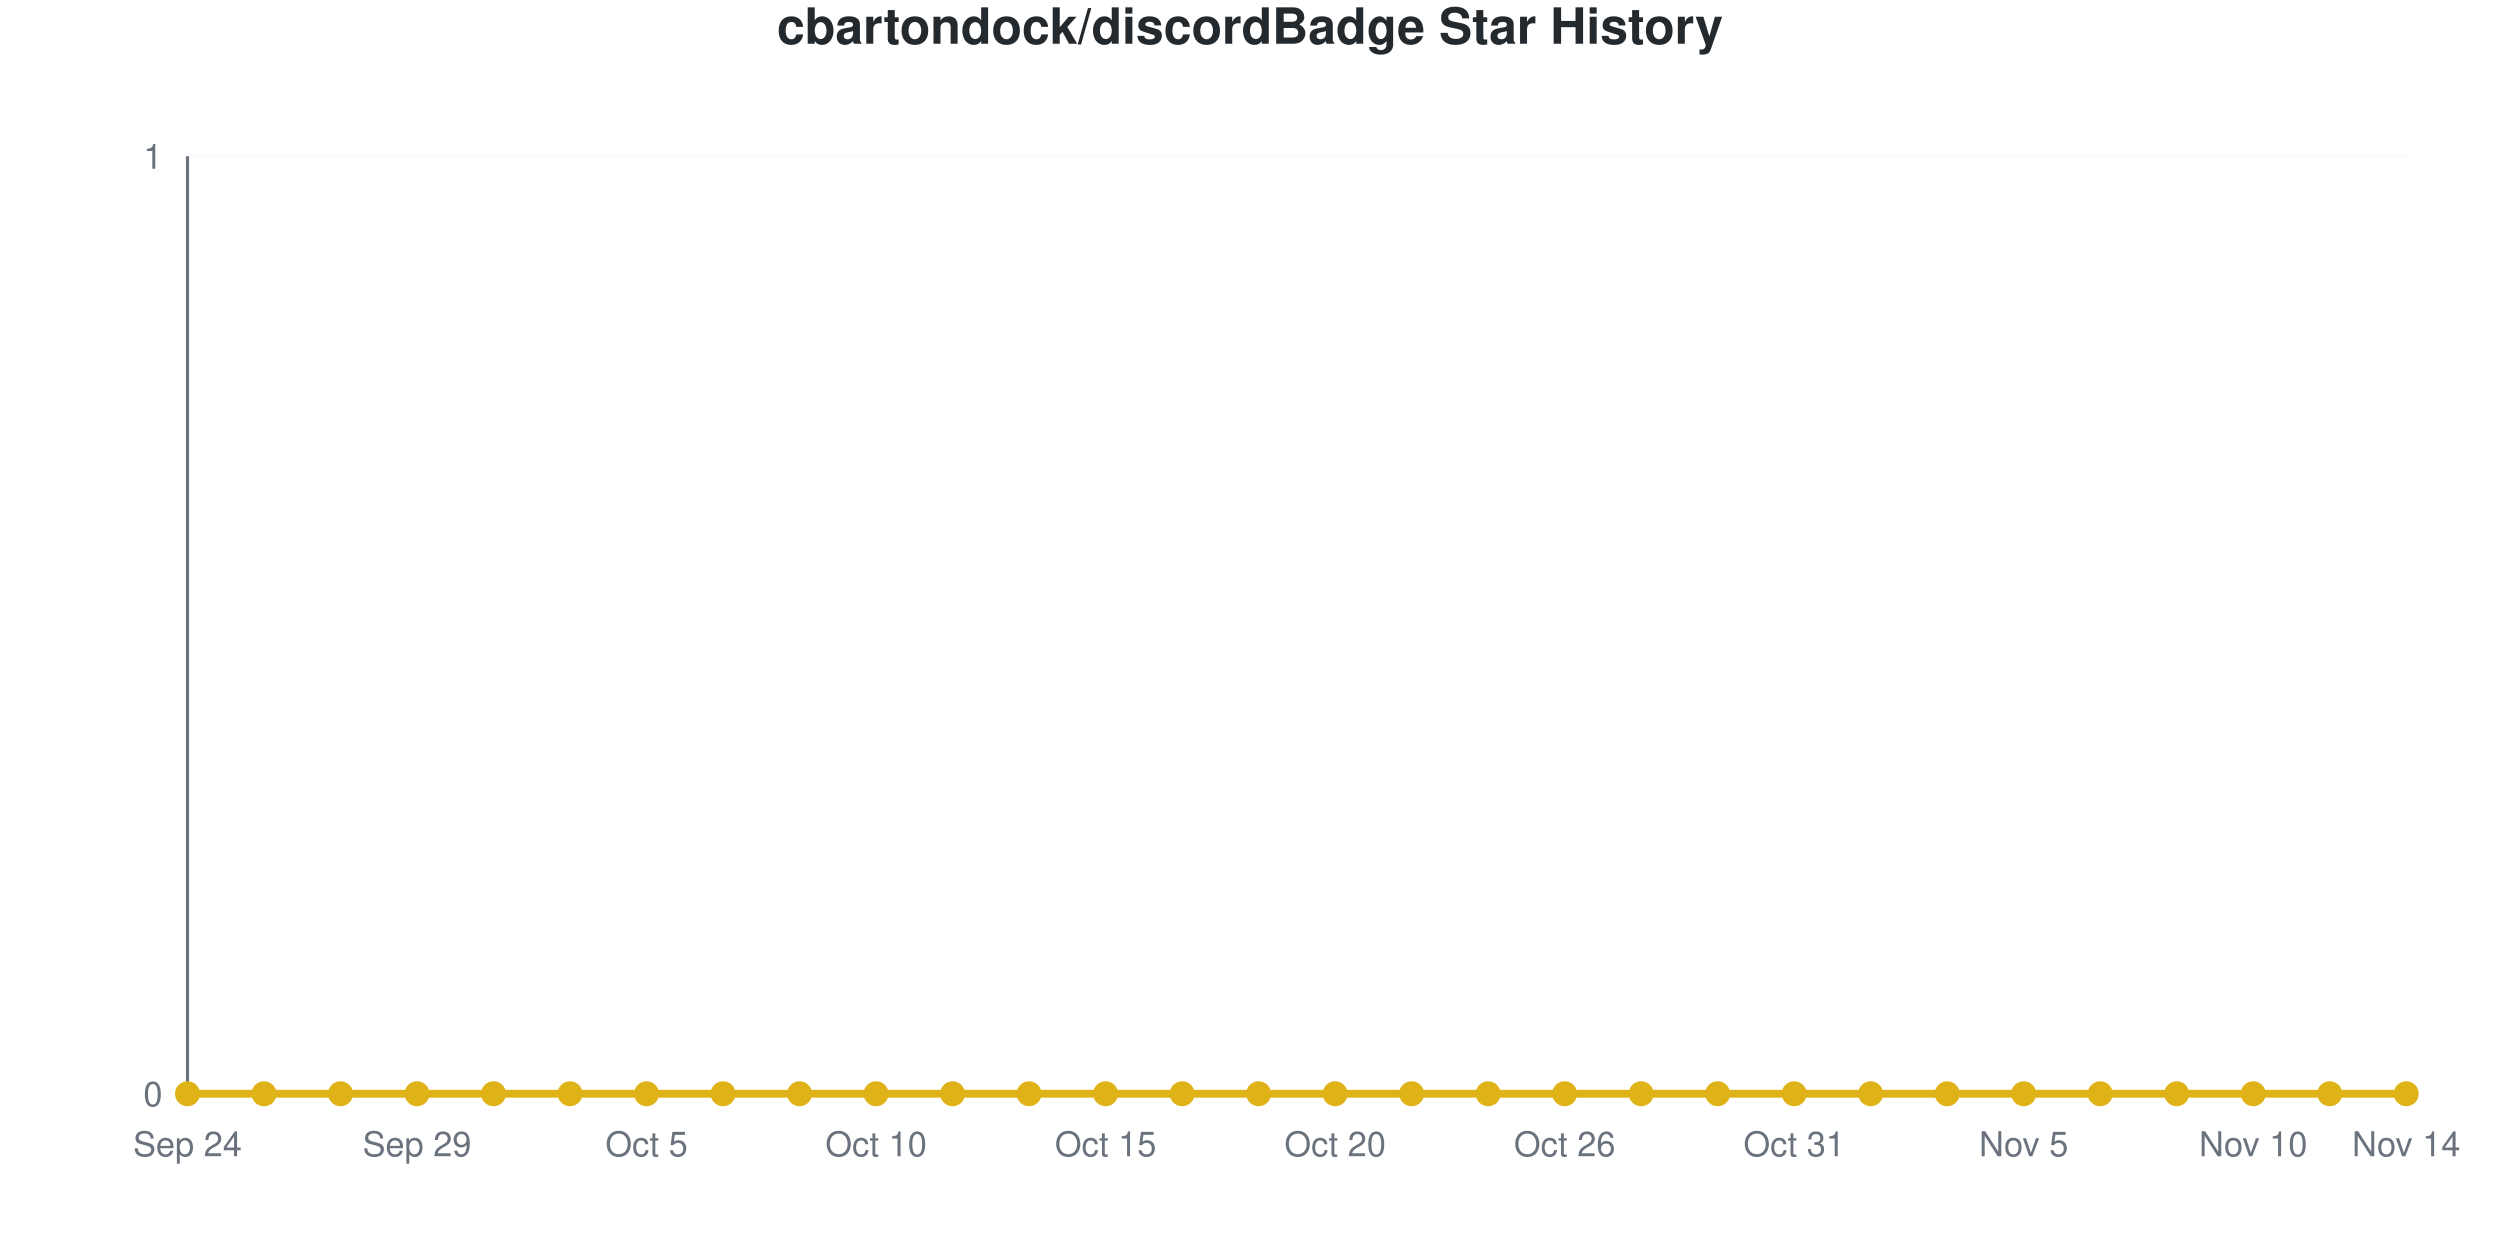
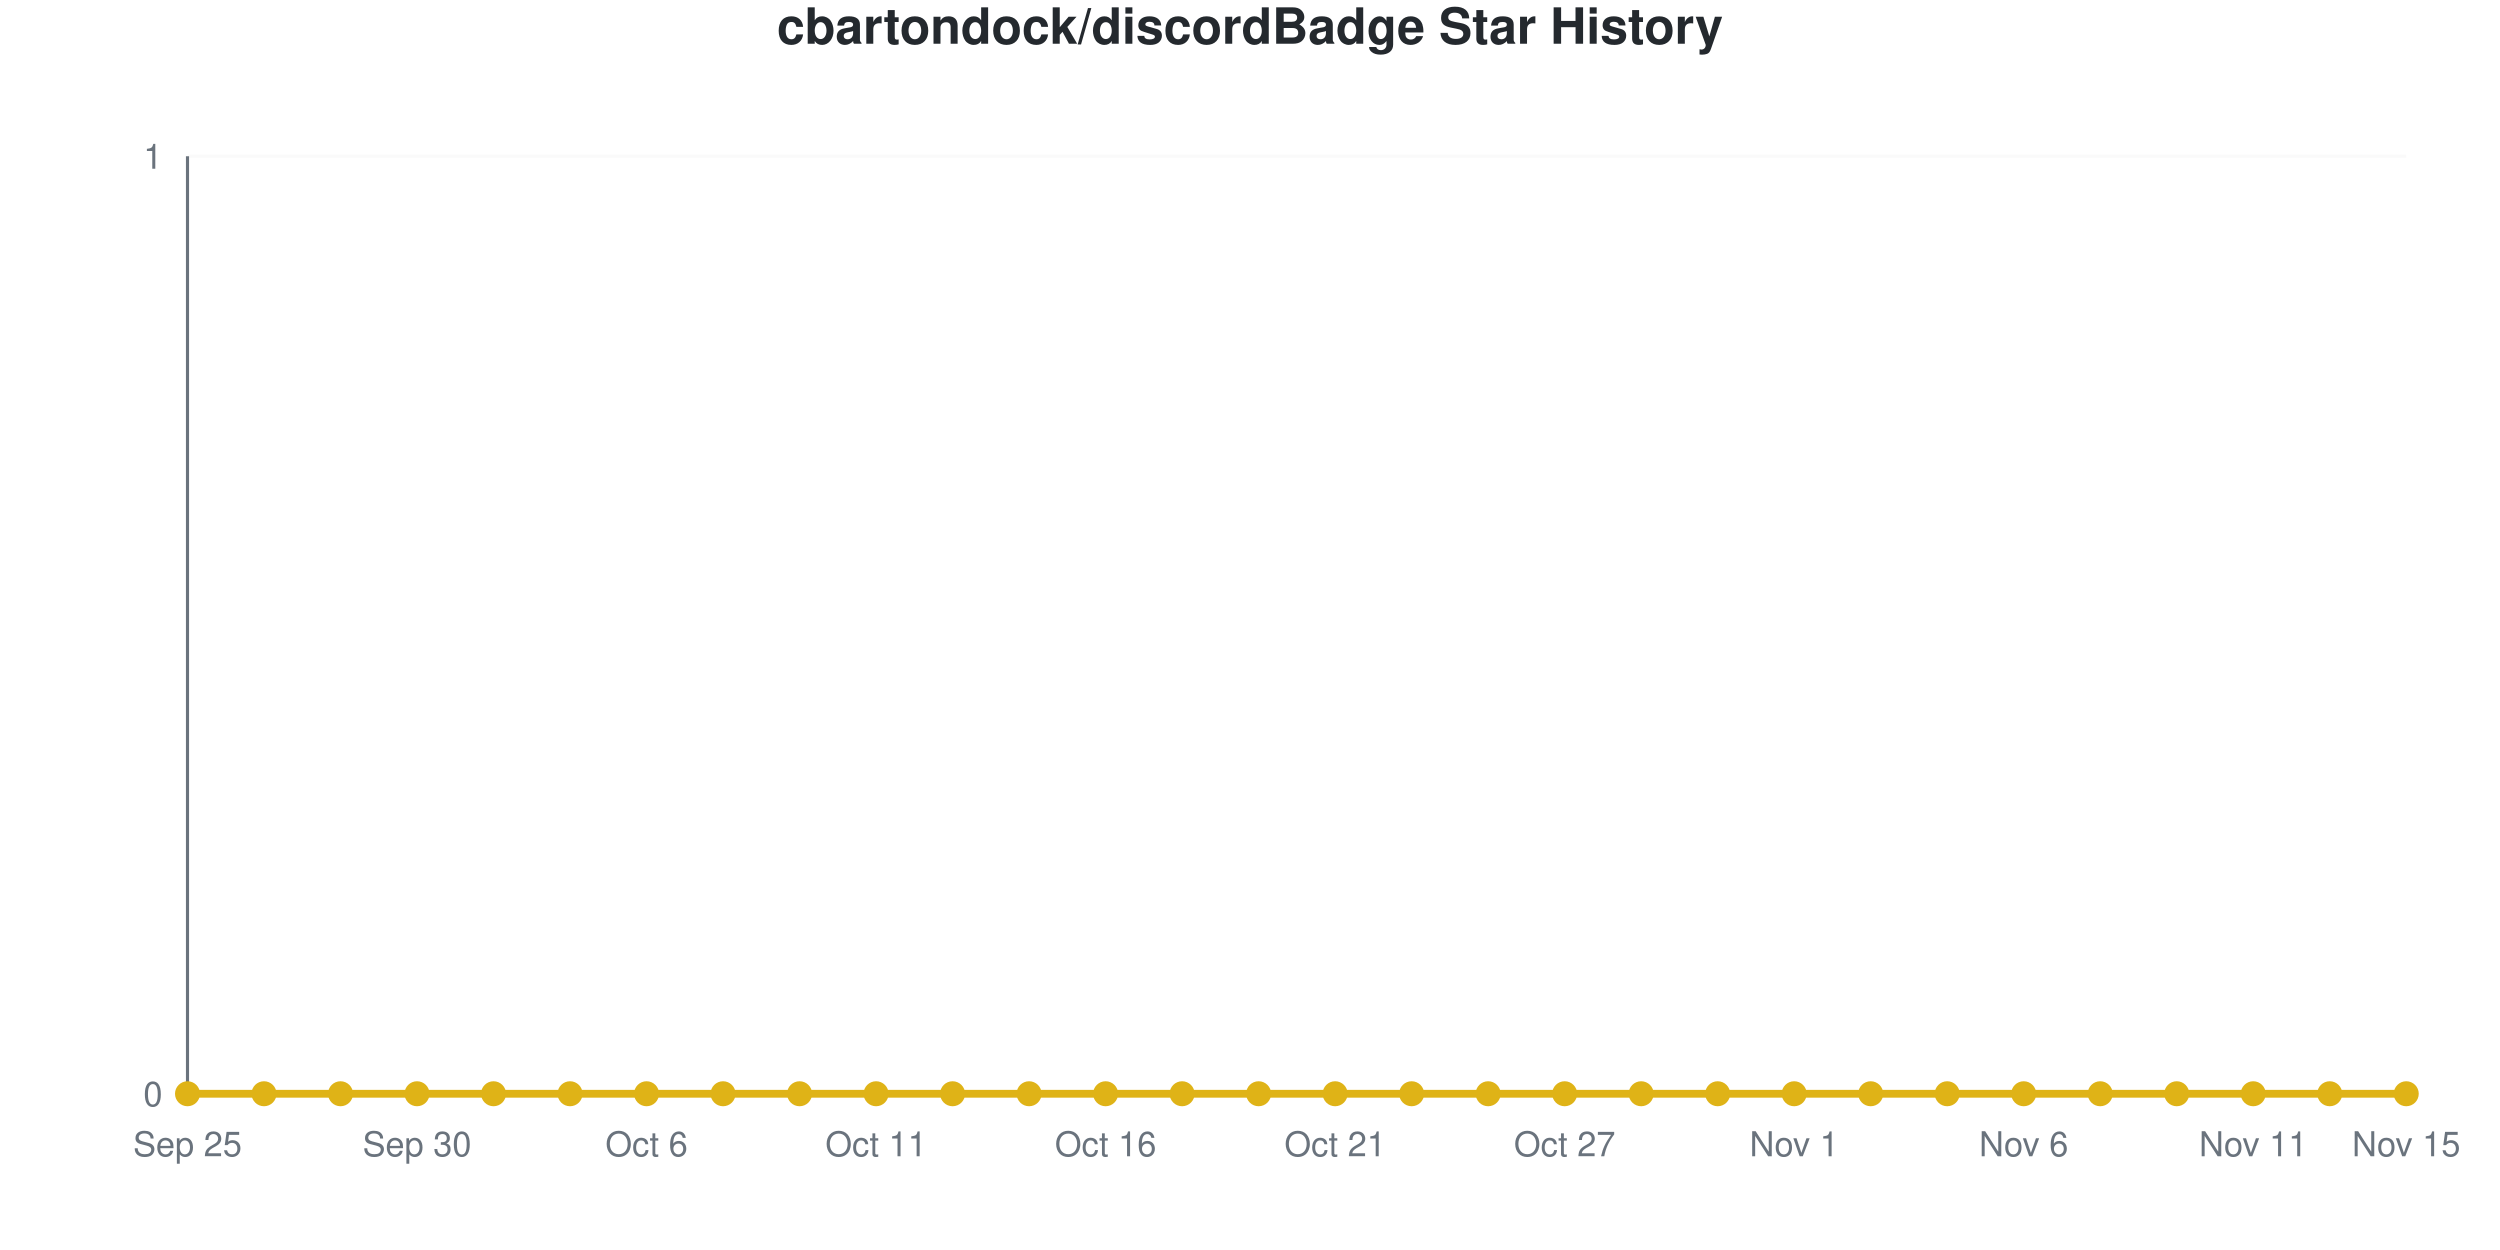
<svg xmlns="http://www.w3.org/2000/svg" viewBox="0 0 800 400" width="800" height="400" role="img">
  <style>
    @media (prefers-reduced-motion: no-preference) {
      @keyframes drawLine {
        to { stroke-dashoffset: 0; }
      }
      @keyframes fadeInPoint {
        0% { opacity: 0; }
        100% { opacity: 1; }
      }
      .data-line-0 {
        stroke-dasharray: 1065;
        stroke-dashoffset: 1065;
        animation: drawLine 2s ease-out forwards;
      }
      .data-point {
        opacity: 0;
        animation: fadeInPoint 0.5s ease-out forwards;
      }
    }
    .chart-bg { fill: #fff; }
    .chart-text { fill: #24292e; }
    .chart-muted { fill: #6a737d; }
    .chart-grid { stroke: #eee; }
    .chart-axis { stroke: #6a737d; }
    @media (prefers-color-scheme: dark) {
      .chart-bg { fill: #0d1117; }
      .chart-text { fill: #e6edf3; }
      .chart-muted { fill: #8b949e; }
      .chart-grid { stroke: #21262d; }
      .chart-axis { stroke: #8b949e; }
    }
  </style>
  <rect width="800" height="400" class="chart-bg" />
  <text x="400" y="14" text-anchor="middle" class="chart-text" font-size="16" font-weight="bold" font-family="-apple-system, BlinkMacSystemFont, 'Segoe UI', Helvetica, Arial, sans-serif">cbartondock/discordBadge Star History</text>
  <g class="grid">
    <line x1="60" y1="350" x2="770" y2="350" class="chart-grid" stroke-opacity="0.3" />
    <text x="52" y="354" text-anchor="end" class="chart-muted" font-size="11" font-family="-apple-system, BlinkMacSystemFont, 'Segoe UI', Helvetica, Arial, sans-serif">0</text>
    <line x1="60" y1="50" x2="770" y2="50" class="chart-grid" stroke-opacity="0.3" />
    <text x="52" y="54" text-anchor="end" class="chart-muted" font-size="11" font-family="-apple-system, BlinkMacSystemFont, 'Segoe UI', Helvetica, Arial, sans-serif">1</text>
  </g>
  <g class="milestones">
    
  </g>
  <g class="x-axis">
-     <text x="60" y="370" text-anchor="middle" class="chart-muted" font-size="11" font-family="-apple-system, BlinkMacSystemFont, 'Segoe UI', Helvetica, Arial, sans-serif">Sep 24</text>
-     <text x="133.448" y="370" text-anchor="middle" class="chart-muted" font-size="11" font-family="-apple-system, BlinkMacSystemFont, 'Segoe UI', Helvetica, Arial, sans-serif">Sep 29</text>
-     <text x="206.897" y="370" text-anchor="middle" class="chart-muted" font-size="11" font-family="-apple-system, BlinkMacSystemFont, 'Segoe UI', Helvetica, Arial, sans-serif">Oct 5</text>
-     <text x="280.345" y="370" text-anchor="middle" class="chart-muted" font-size="11" font-family="-apple-system, BlinkMacSystemFont, 'Segoe UI', Helvetica, Arial, sans-serif">Oct 10</text>
-     <text x="353.793" y="370" text-anchor="middle" class="chart-muted" font-size="11" font-family="-apple-system, BlinkMacSystemFont, 'Segoe UI', Helvetica, Arial, sans-serif">Oct 15</text>
-     <text x="427.241" y="370" text-anchor="middle" class="chart-muted" font-size="11" font-family="-apple-system, BlinkMacSystemFont, 'Segoe UI', Helvetica, Arial, sans-serif">Oct 20</text>
-     <text x="500.69" y="370" text-anchor="middle" class="chart-muted" font-size="11" font-family="-apple-system, BlinkMacSystemFont, 'Segoe UI', Helvetica, Arial, sans-serif">Oct 26</text>
-     <text x="574.138" y="370" text-anchor="middle" class="chart-muted" font-size="11" font-family="-apple-system, BlinkMacSystemFont, 'Segoe UI', Helvetica, Arial, sans-serif">Oct 31</text>
-     <text x="647.586" y="370" text-anchor="middle" class="chart-muted" font-size="11" font-family="-apple-system, BlinkMacSystemFont, 'Segoe UI', Helvetica, Arial, sans-serif">Nov 5</text>
-     <text x="721.034" y="370" text-anchor="middle" class="chart-muted" font-size="11" font-family="-apple-system, BlinkMacSystemFont, 'Segoe UI', Helvetica, Arial, sans-serif">Nov 10</text>
-     <text x="770" y="370" text-anchor="middle" class="chart-muted" font-size="11" font-family="-apple-system, BlinkMacSystemFont, 'Segoe UI', Helvetica, Arial, sans-serif">Nov 14</text>
+     <text x="60" y="370" text-anchor="middle" class="chart-muted" font-size="11" font-family="-apple-system, BlinkMacSystemFont, 'Segoe UI', Helvetica, Arial, sans-serif">Sep 25</text>
+     <text x="133.448" y="370" text-anchor="middle" class="chart-muted" font-size="11" font-family="-apple-system, BlinkMacSystemFont, 'Segoe UI', Helvetica, Arial, sans-serif">Sep 30</text>
+     <text x="206.897" y="370" text-anchor="middle" class="chart-muted" font-size="11" font-family="-apple-system, BlinkMacSystemFont, 'Segoe UI', Helvetica, Arial, sans-serif">Oct 6</text>
+     <text x="280.345" y="370" text-anchor="middle" class="chart-muted" font-size="11" font-family="-apple-system, BlinkMacSystemFont, 'Segoe UI', Helvetica, Arial, sans-serif">Oct 11</text>
+     <text x="353.793" y="370" text-anchor="middle" class="chart-muted" font-size="11" font-family="-apple-system, BlinkMacSystemFont, 'Segoe UI', Helvetica, Arial, sans-serif">Oct 16</text>
+     <text x="427.241" y="370" text-anchor="middle" class="chart-muted" font-size="11" font-family="-apple-system, BlinkMacSystemFont, 'Segoe UI', Helvetica, Arial, sans-serif">Oct 21</text>
+     <text x="500.69" y="370" text-anchor="middle" class="chart-muted" font-size="11" font-family="-apple-system, BlinkMacSystemFont, 'Segoe UI', Helvetica, Arial, sans-serif">Oct 27</text>
+     <text x="574.138" y="370" text-anchor="middle" class="chart-muted" font-size="11" font-family="-apple-system, BlinkMacSystemFont, 'Segoe UI', Helvetica, Arial, sans-serif">Nov 1</text>
+     <text x="647.586" y="370" text-anchor="middle" class="chart-muted" font-size="11" font-family="-apple-system, BlinkMacSystemFont, 'Segoe UI', Helvetica, Arial, sans-serif">Nov 6</text>
+     <text x="721.034" y="370" text-anchor="middle" class="chart-muted" font-size="11" font-family="-apple-system, BlinkMacSystemFont, 'Segoe UI', Helvetica, Arial, sans-serif">Nov 11</text>
+     <text x="770" y="370" text-anchor="middle" class="chart-muted" font-size="11" font-family="-apple-system, BlinkMacSystemFont, 'Segoe UI', Helvetica, Arial, sans-serif">Nov 15</text>
  </g>
  <line x1="60" y1="50" x2="60" y2="350" class="chart-axis" stroke-width="1" />
  <line x1="60" y1="350" x2="770" y2="350" class="chart-axis" stroke-width="1" />
  <path d="M60,350 L60,350 C68.161,350 76.322,350 84.483,350 C92.644,350 100.805,350 108.966,350 C117.126,350 125.287,350 133.448,350 C141.609,350 149.77,350 157.931,350 C166.092,350 174.253,350 182.414,350 C190.575,350 198.736,350 206.897,350 C215.057,350 223.218,350 231.379,350 C239.54,350 247.701,350 255.862,350 C264.023,350 272.184,350 280.345,350 C288.506,350 296.667,350 304.828,350 C312.989,350 321.149,350 329.31,350 C337.471,350 345.632,350 353.793,350 C361.954,350 370.115,350 378.276,350 C386.437,350 394.598,350 402.759,350 C410.92,350 419.08,350 427.241,350 C435.402,350 443.563,350 451.724,350 C459.885,350 468.046,350 476.207,350 C484.368,350 492.529,350 500.69,350 C508.851,350 517.011,350 525.172,350 C533.333,350 541.494,350 549.655,350 C557.816,350 565.977,350 574.138,350 C582.299,350 590.46,350 598.621,350 C606.782,350 614.943,350 623.103,350 C631.264,350 639.425,350 647.586,350 C655.747,350 663.908,350 672.069,350 C680.23,350 688.391,350 696.552,350 C704.713,350 712.874,350 721.034,350 C729.195,350 737.356,350 745.517,350 C753.678,350 761.839,350 770,350 L770,350 L60,350 Z" fill="#dfb317" fill-opacity="0.1" />
  <path d="M60,350 L60,350 C68.161,350 76.322,350 84.483,350 C92.644,350 100.805,350 108.966,350 C117.126,350 125.287,350 133.448,350 C141.609,350 149.77,350 157.931,350 C166.092,350 174.253,350 182.414,350 C190.575,350 198.736,350 206.897,350 C215.057,350 223.218,350 231.379,350 C239.54,350 247.701,350 255.862,350 C264.023,350 272.184,350 280.345,350 C288.506,350 296.667,350 304.828,350 C312.989,350 321.149,350 329.31,350 C337.471,350 345.632,350 353.793,350 C361.954,350 370.115,350 378.276,350 C386.437,350 394.598,350 402.759,350 C410.92,350 419.08,350 427.241,350 C435.402,350 443.563,350 451.724,350 C459.885,350 468.046,350 476.207,350 C484.368,350 492.529,350 500.69,350 C508.851,350 517.011,350 525.172,350 C533.333,350 541.494,350 549.655,350 C557.816,350 565.977,350 574.138,350 C582.299,350 590.46,350 598.621,350 C606.782,350 614.943,350 623.103,350 C631.264,350 639.425,350 647.586,350 C655.747,350 663.908,350 672.069,350 C680.23,350 688.391,350 696.552,350 C704.713,350 712.874,350 721.034,350 C729.195,350 737.356,350 745.517,350 C753.678,350 761.839,350 770,350" fill="none" stroke="#dfb317" stroke-width="2.5" class="data-line-0" />
  <g class="points">
    <circle cx="60" cy="350" r="4" fill="#dfb317" class="data-point" style="animation-delay: 1.50s" />
    <circle cx="84.483" cy="350" r="4" fill="#dfb317" class="data-point" style="animation-delay: 1.55s" />
    <circle cx="108.966" cy="350" r="4" fill="#dfb317" class="data-point" style="animation-delay: 1.60s" />
    <circle cx="133.448" cy="350" r="4" fill="#dfb317" class="data-point" style="animation-delay: 1.65s" />
    <circle cx="157.931" cy="350" r="4" fill="#dfb317" class="data-point" style="animation-delay: 1.70s" />
    <circle cx="182.414" cy="350" r="4" fill="#dfb317" class="data-point" style="animation-delay: 1.75s" />
    <circle cx="206.897" cy="350" r="4" fill="#dfb317" class="data-point" style="animation-delay: 1.80s" />
    <circle cx="231.379" cy="350" r="4" fill="#dfb317" class="data-point" style="animation-delay: 1.85s" />
    <circle cx="255.862" cy="350" r="4" fill="#dfb317" class="data-point" style="animation-delay: 1.90s" />
    <circle cx="280.345" cy="350" r="4" fill="#dfb317" class="data-point" style="animation-delay: 1.95s" />
    <circle cx="304.828" cy="350" r="4" fill="#dfb317" class="data-point" style="animation-delay: 2.00s" />
    <circle cx="329.31" cy="350" r="4" fill="#dfb317" class="data-point" style="animation-delay: 2.05s" />
    <circle cx="353.793" cy="350" r="4" fill="#dfb317" class="data-point" style="animation-delay: 2.10s" />
    <circle cx="378.276" cy="350" r="4" fill="#dfb317" class="data-point" style="animation-delay: 2.15s" />
    <circle cx="402.759" cy="350" r="4" fill="#dfb317" class="data-point" style="animation-delay: 2.20s" />
    <circle cx="427.241" cy="350" r="4" fill="#dfb317" class="data-point" style="animation-delay: 2.25s" />
    <circle cx="451.724" cy="350" r="4" fill="#dfb317" class="data-point" style="animation-delay: 2.30s" />
    <circle cx="476.207" cy="350" r="4" fill="#dfb317" class="data-point" style="animation-delay: 2.35s" />
    <circle cx="500.69" cy="350" r="4" fill="#dfb317" class="data-point" style="animation-delay: 2.40s" />
    <circle cx="525.172" cy="350" r="4" fill="#dfb317" class="data-point" style="animation-delay: 2.45s" />
    <circle cx="549.655" cy="350" r="4" fill="#dfb317" class="data-point" style="animation-delay: 2.50s" />
    <circle cx="574.138" cy="350" r="4" fill="#dfb317" class="data-point" style="animation-delay: 2.55s" />
    <circle cx="598.621" cy="350" r="4" fill="#dfb317" class="data-point" style="animation-delay: 2.60s" />
    <circle cx="623.103" cy="350" r="4" fill="#dfb317" class="data-point" style="animation-delay: 2.65s" />
    <circle cx="647.586" cy="350" r="4" fill="#dfb317" class="data-point" style="animation-delay: 2.70s" />
    <circle cx="672.069" cy="350" r="4" fill="#dfb317" class="data-point" style="animation-delay: 2.75s" />
    <circle cx="696.552" cy="350" r="4" fill="#dfb317" class="data-point" style="animation-delay: 2.80s" />
    <circle cx="721.034" cy="350" r="4" fill="#dfb317" class="data-point" style="animation-delay: 2.85s" />
    <circle cx="745.517" cy="350" r="4" fill="#dfb317" class="data-point" style="animation-delay: 2.90s" />
    <circle cx="770" cy="350" r="4" fill="#dfb317" class="data-point" style="animation-delay: 2.95s" />
  </g>
</svg>
